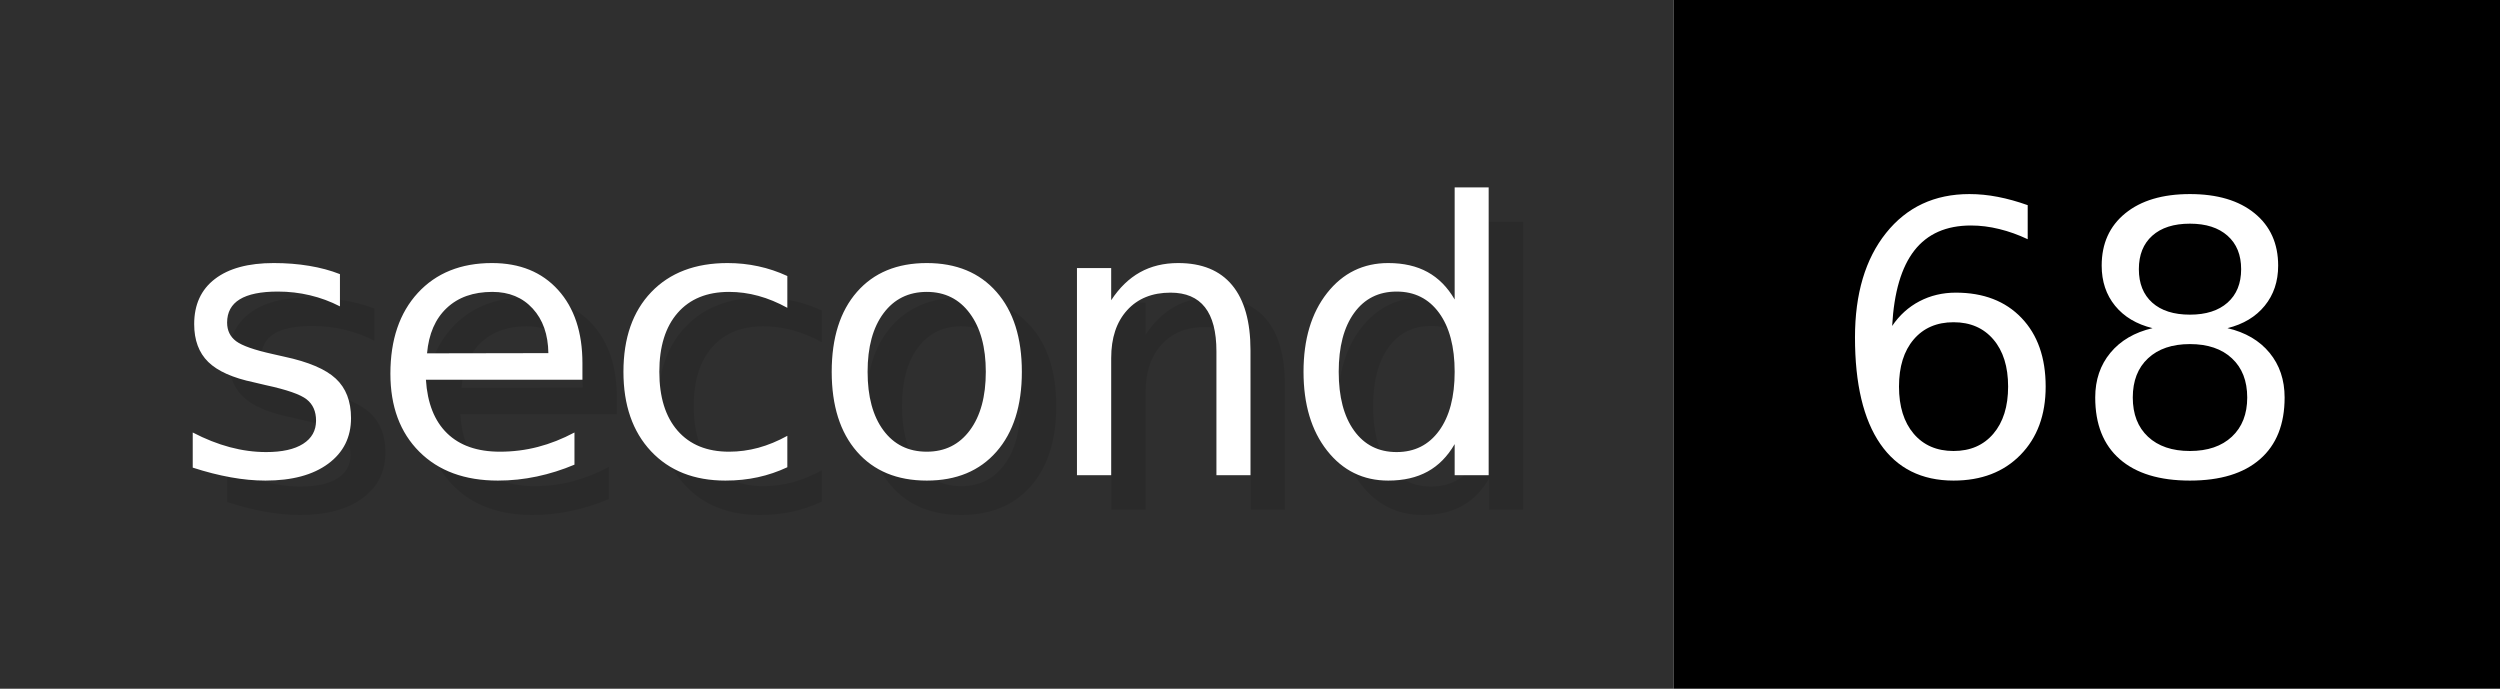
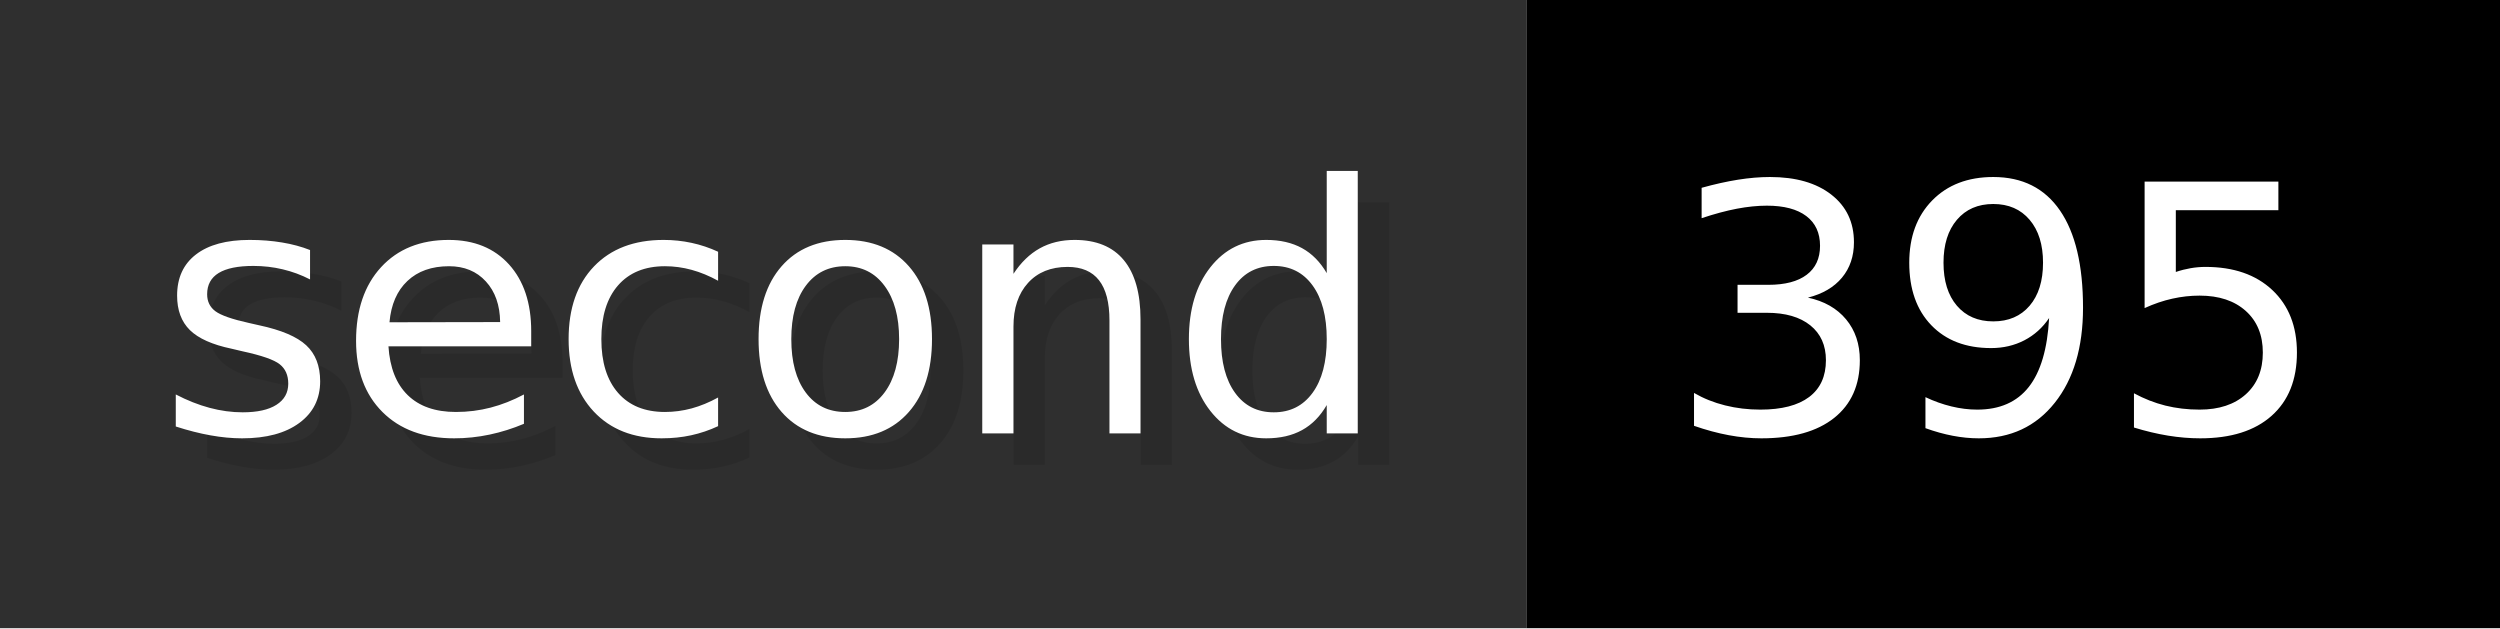
- <svg xmlns="http://www.w3.org/2000/svg" width="72.6" height="20" viewBox="0 0 726 200" role="img" aria-label="second: 68">
+ <svg xmlns="http://www.w3.org/2000/svg" width="79.6" height="20" viewBox="0 0 796 200" role="img" aria-label="second: 395">
  <g>
    <rect fill="#2F2F2F" width="486" height="200" />
-     <rect fill="#" x="486" width="240" height="200" />
+     <rect fill="#" x="486" width="310" height="200" />
  </g>
  <g aria-hidden="true" fill="#fff" text-anchor="start" font-family="Verdana,DejaVu Sans,sans-serif" font-size="110">
    <text x="60" y="148" textLength="386" fill="#000" opacity="0.1">second</text>
    <text x="50" y="138" textLength="386">second</text>
-     <text x="541" y="148" textLength="140" fill="#000" opacity="0.1">68</text>
-     <text x="531" y="138" textLength="140">68</text>
+     <text x="541" y="148" textLength="210" fill="#000" opacity="0.1">395</text>
+     <text x="531" y="138" textLength="210">395</text>
  </g>
</svg>
